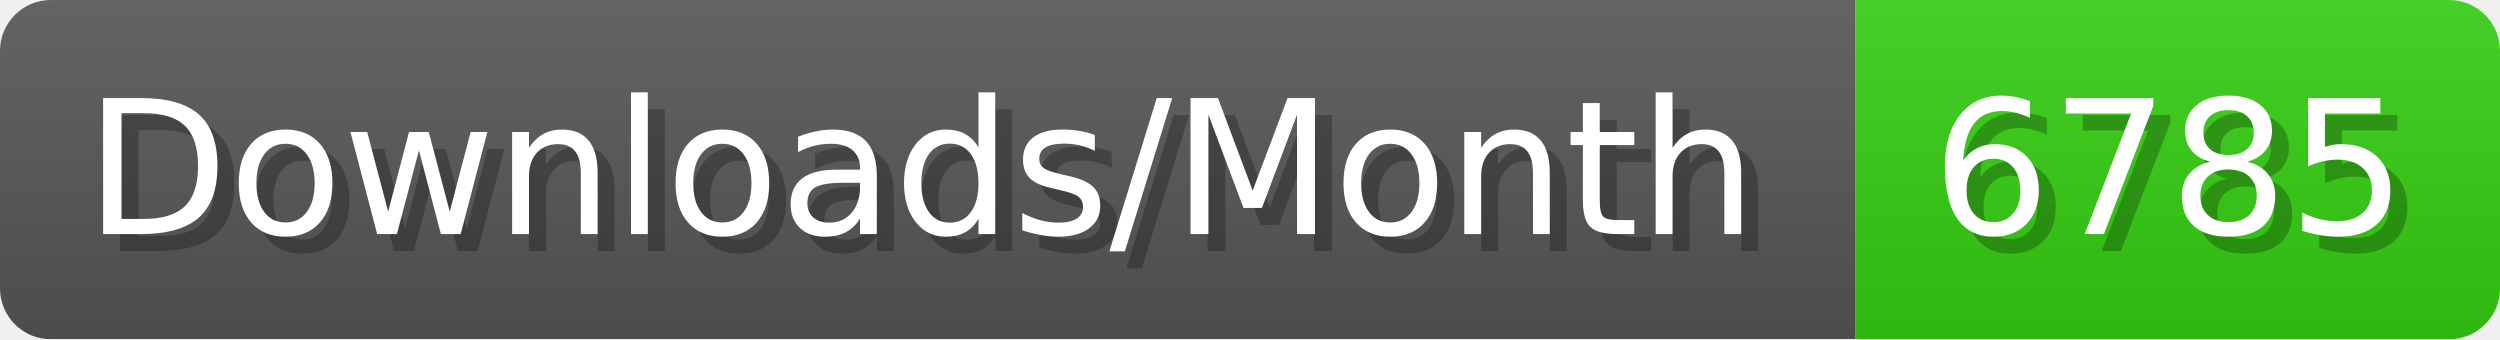
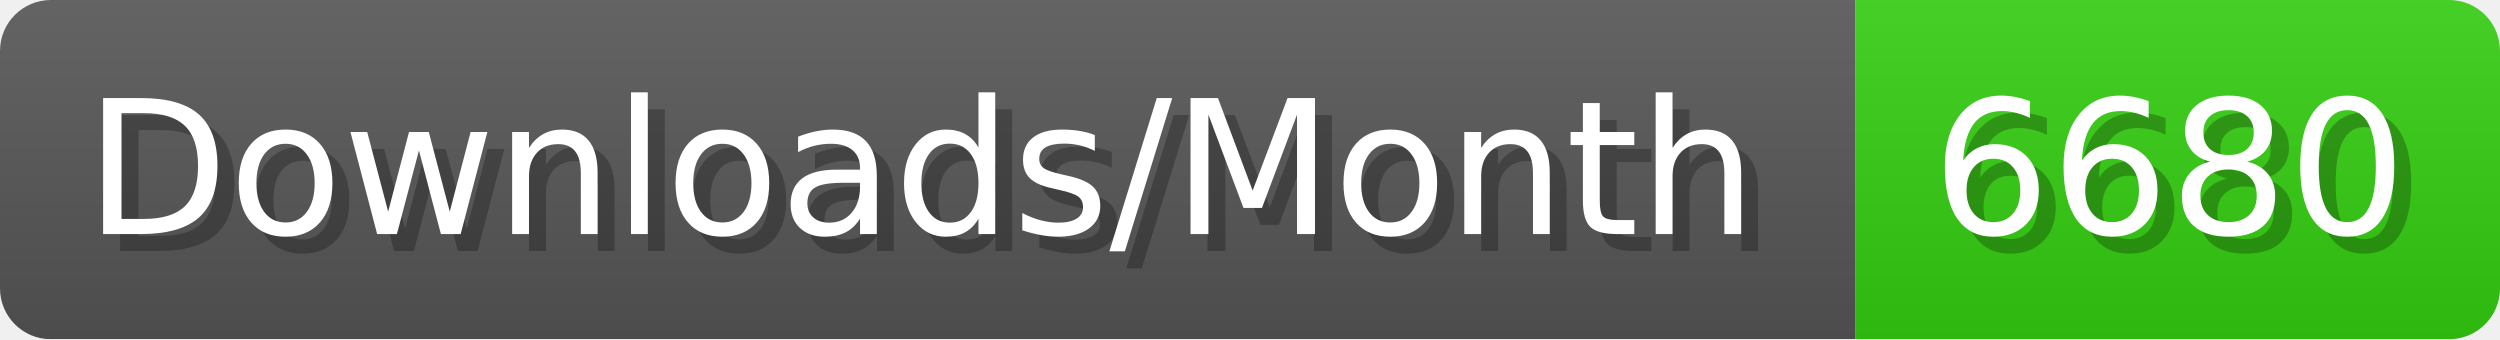
- <svg xmlns="http://www.w3.org/2000/svg" width="147.4" height="20" viewBox="0 0 1474 200" role="img" aria-label="Downloads/Month: 6785">
+ <svg xmlns="http://www.w3.org/2000/svg" width="147.4" height="20" viewBox="0 0 1474 200" role="img" aria-label="Downloads/Month: 6680">
  <linearGradient id="YlXUI" x2="0" y2="100%">
    <stop offset="0" stop-opacity=".1" stop-color="#EEE" />
    <stop offset="1" stop-opacity=".1" />
  </linearGradient>
  <mask id="JHhop">
    <rect width="1474" height="200" rx="30" fill="#FFF" />
  </mask>
  <g mask="url(#JHhop)">
    <rect width="1094" height="200" fill="#555" />
    <rect width="380" height="200" fill="#3C1" x="1094" />
    <rect width="1474" height="200" fill="url(#YlXUI)" />
  </g>
  <g aria-hidden="true" fill="#fff" text-anchor="start" font-family="Verdana,DejaVu Sans,sans-serif" font-size="110">
    <text x="60" y="148" textLength="994" fill="#000" opacity="0.25">Downloads/Month</text>
    <text x="50" y="138" textLength="994">Downloads/Month</text>
-     <text x="1149" y="148" textLength="280" fill="#000" opacity="0.25">6785</text>
-     <text x="1139" y="138" textLength="280">6785</text>
+     <text x="1149" y="148" textLength="280" fill="#000" opacity="0.25">6680</text>
+     <text x="1139" y="138" textLength="280">6680</text>
  </g>
</svg>
